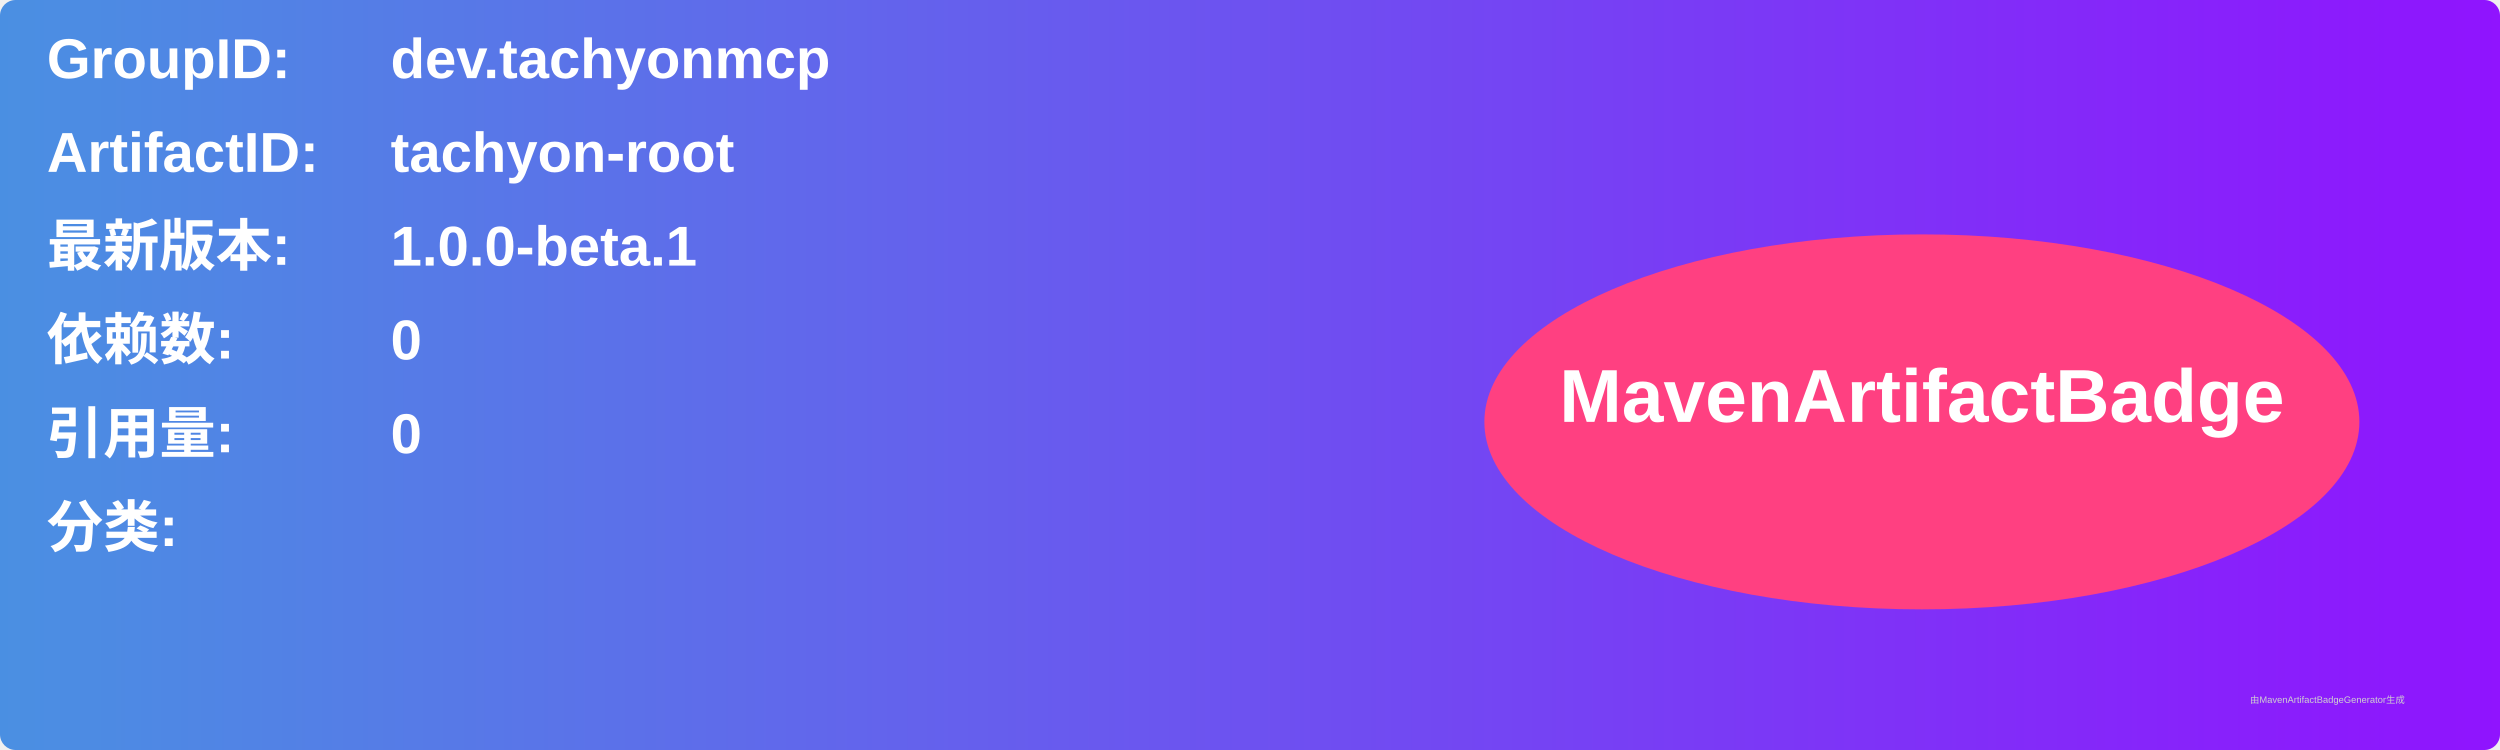
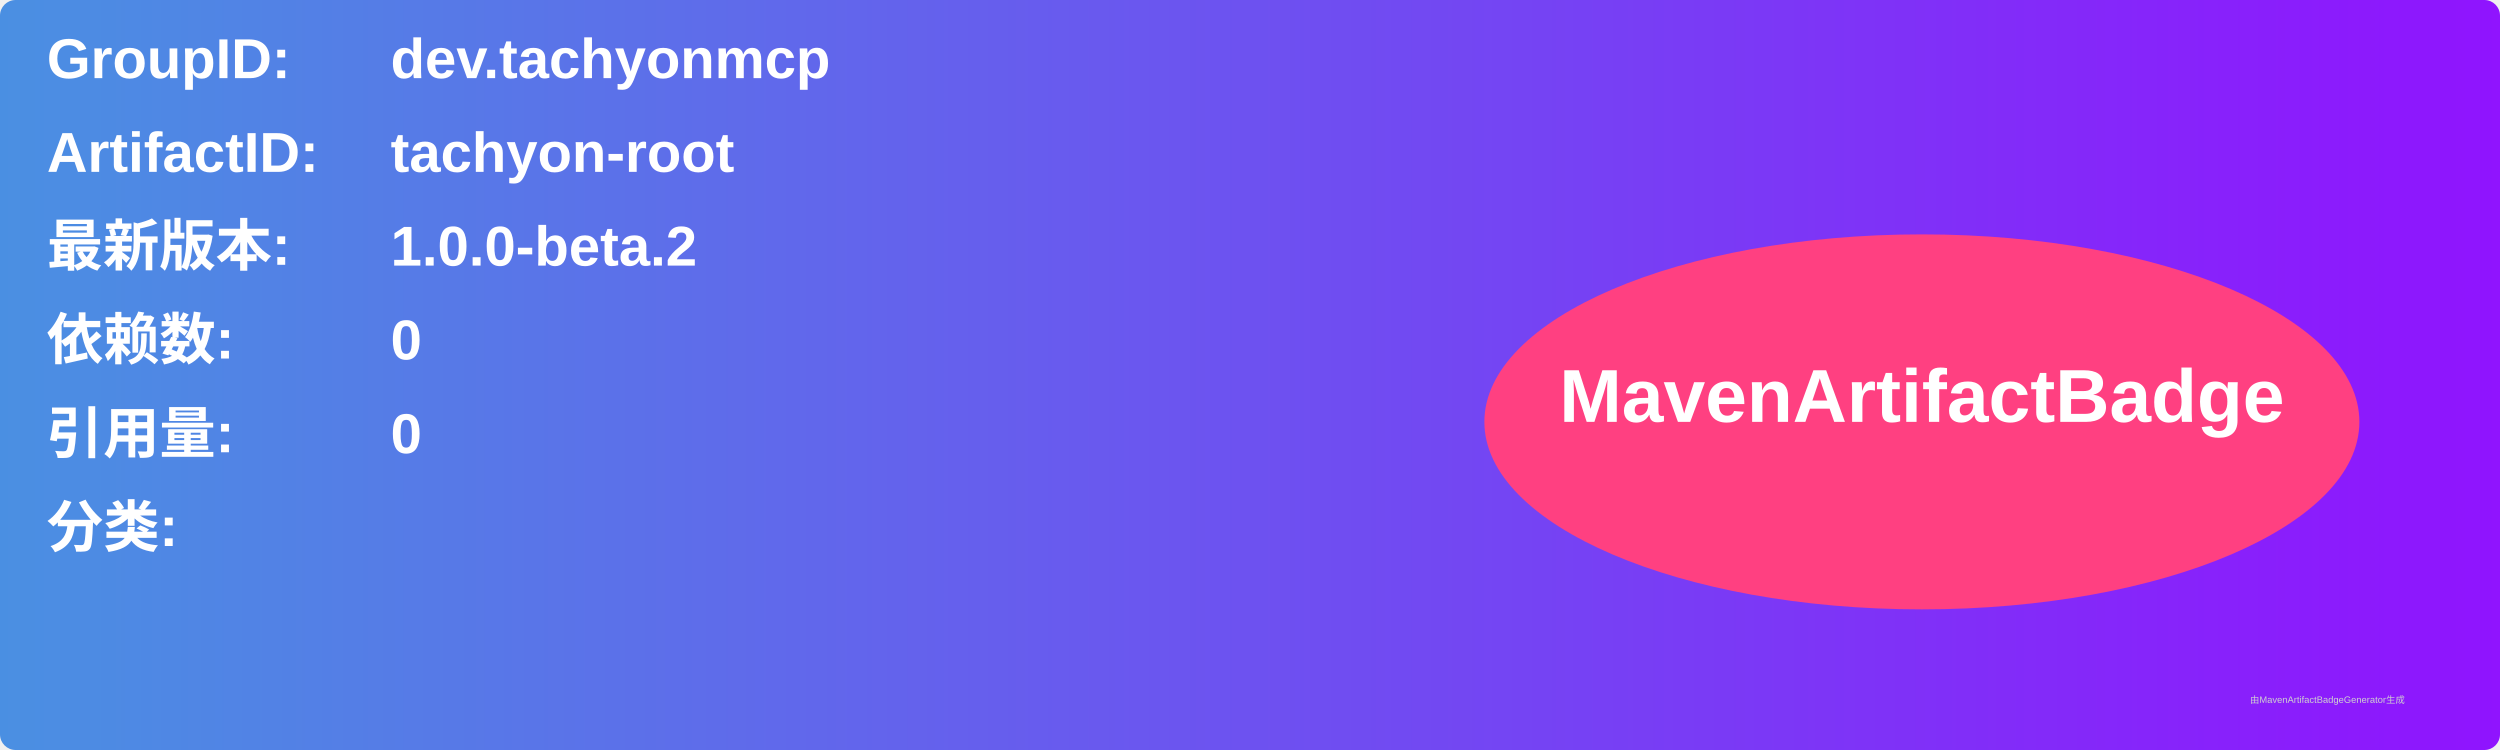
<svg xmlns="http://www.w3.org/2000/svg" width="800" height="240" viewBox="0 0 800 240">
  <linearGradient id="grad" x1="0%" y1="0%" x2="100%" y2="0%">
    <stop offset="0%" stop-color="#4a90e2" />
    <stop offset="100%" stop-color="#9013fe" />
  </linearGradient>
  <rect width="100%" height="100%" rx="5" ry="5" fill="url(#grad)" />
  <g transform="translate(15, 15)">
    <text x="0" y="10" font-family="Arial" font-size="18" fill="white" font-weight="bold" width="260">GroupID:</text>
    <text x="110" y="10" font-family="Arial" font-size="18" fill="white" font-weight="bold" width="460">dev.tachyonmcp</text>
    <text x="0" y="40" font-family="Arial" font-size="18" fill="white" font-weight="bold" width="260">ArtifactID:</text>
    <text x="110" y="40" font-family="Arial" font-size="18" fill="white" font-weight="bold" width="460">tachyon-root</text>
    <text x="0" y="70" font-family="Arial" font-size="18" fill="white" font-weight="bold">最新版本:</text>
    <text x="110" y="70" font-family="Arial" font-size="18" fill="white" font-weight="bold">
-       <tspan font-weight="bold">1.0.0-beta.1</tspan>
+       <tspan font-weight="bold">1.0.0-beta.2</tspan>
    </text>
    <text x="0" y="100" font-family="Arial" font-size="18" fill="white" font-weight="bold">依赖数: </text>
    <text x="110" y="100" font-family="Arial" font-size="18" fill="white">
      <tspan font-weight="bold">0</tspan>
    </text>
    <text x="0" y="130" font-family="Arial" font-size="18" fill="white" font-weight="bold">引用量: </text>
    <text x="110" y="130" font-family="Arial" font-size="18" fill="white">
      <tspan font-weight="bold">0</tspan>
    </text>
    <text x="0" y="160" font-family="Arial" font-size="18" fill="white" font-weight="bold">分类:</text>
    <text x="10" y="190" font-family="Arial" font-size="10" fill="white">
      <tspan font-weight="bold" />
    </text>
    <ellipse cx="600" cy="120" rx="140" ry="60" fill="#ff4081" />
    <text x="600" y="120" text-anchor="middle" font-family="Arial" font-size="24" fill="white" font-weight="bold">MavenArtifactBadge</text>
  </g>
  <text x="720" y="225" font-family="Arial" font-size="3" fill="#d0d0d0">由MavenArtifactBadgeGenerator生成</text>
</svg>
